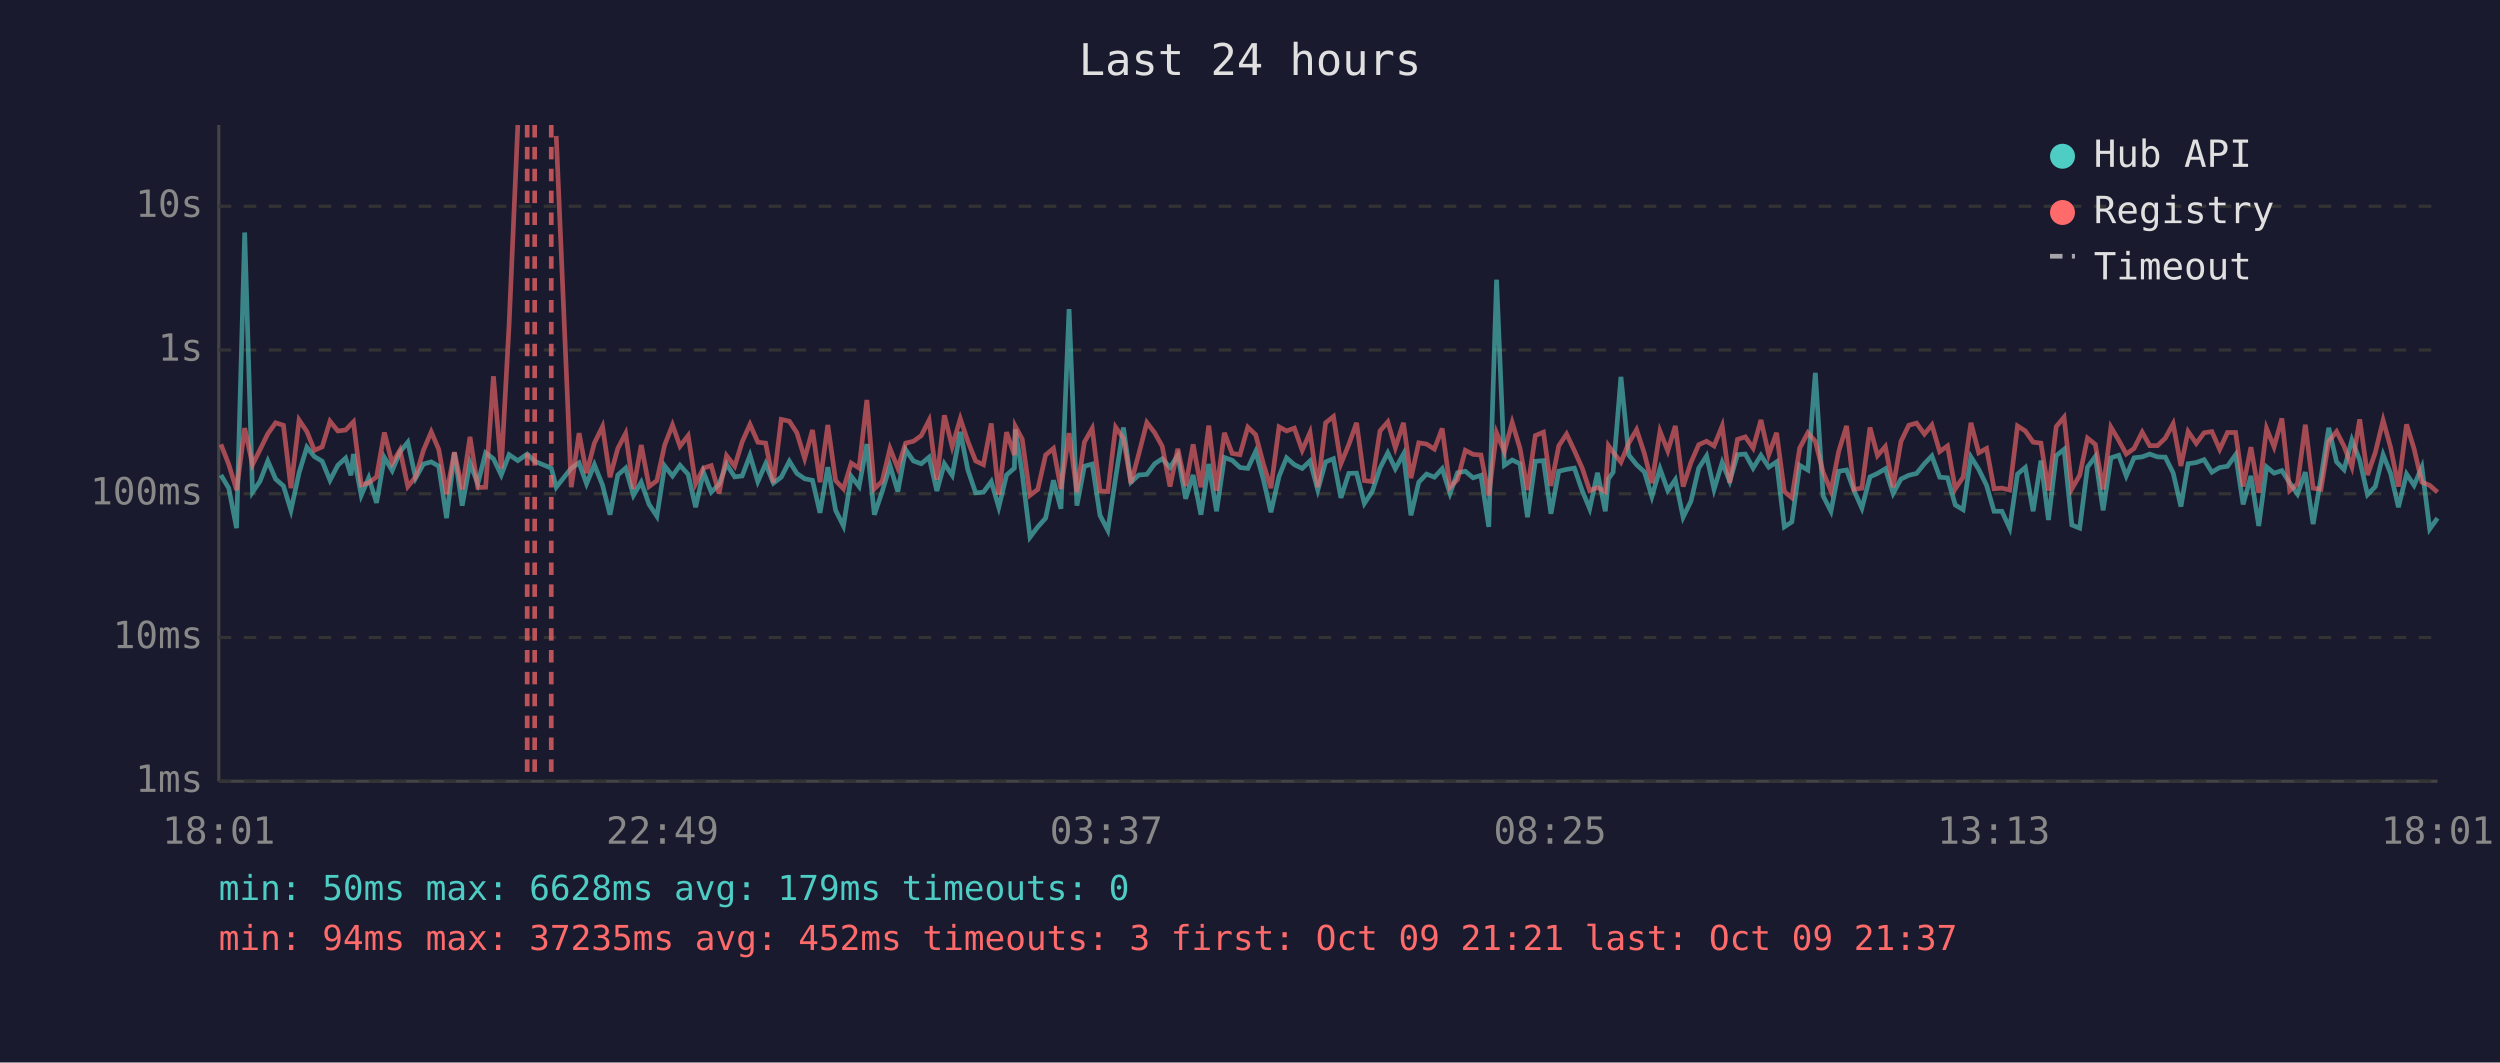
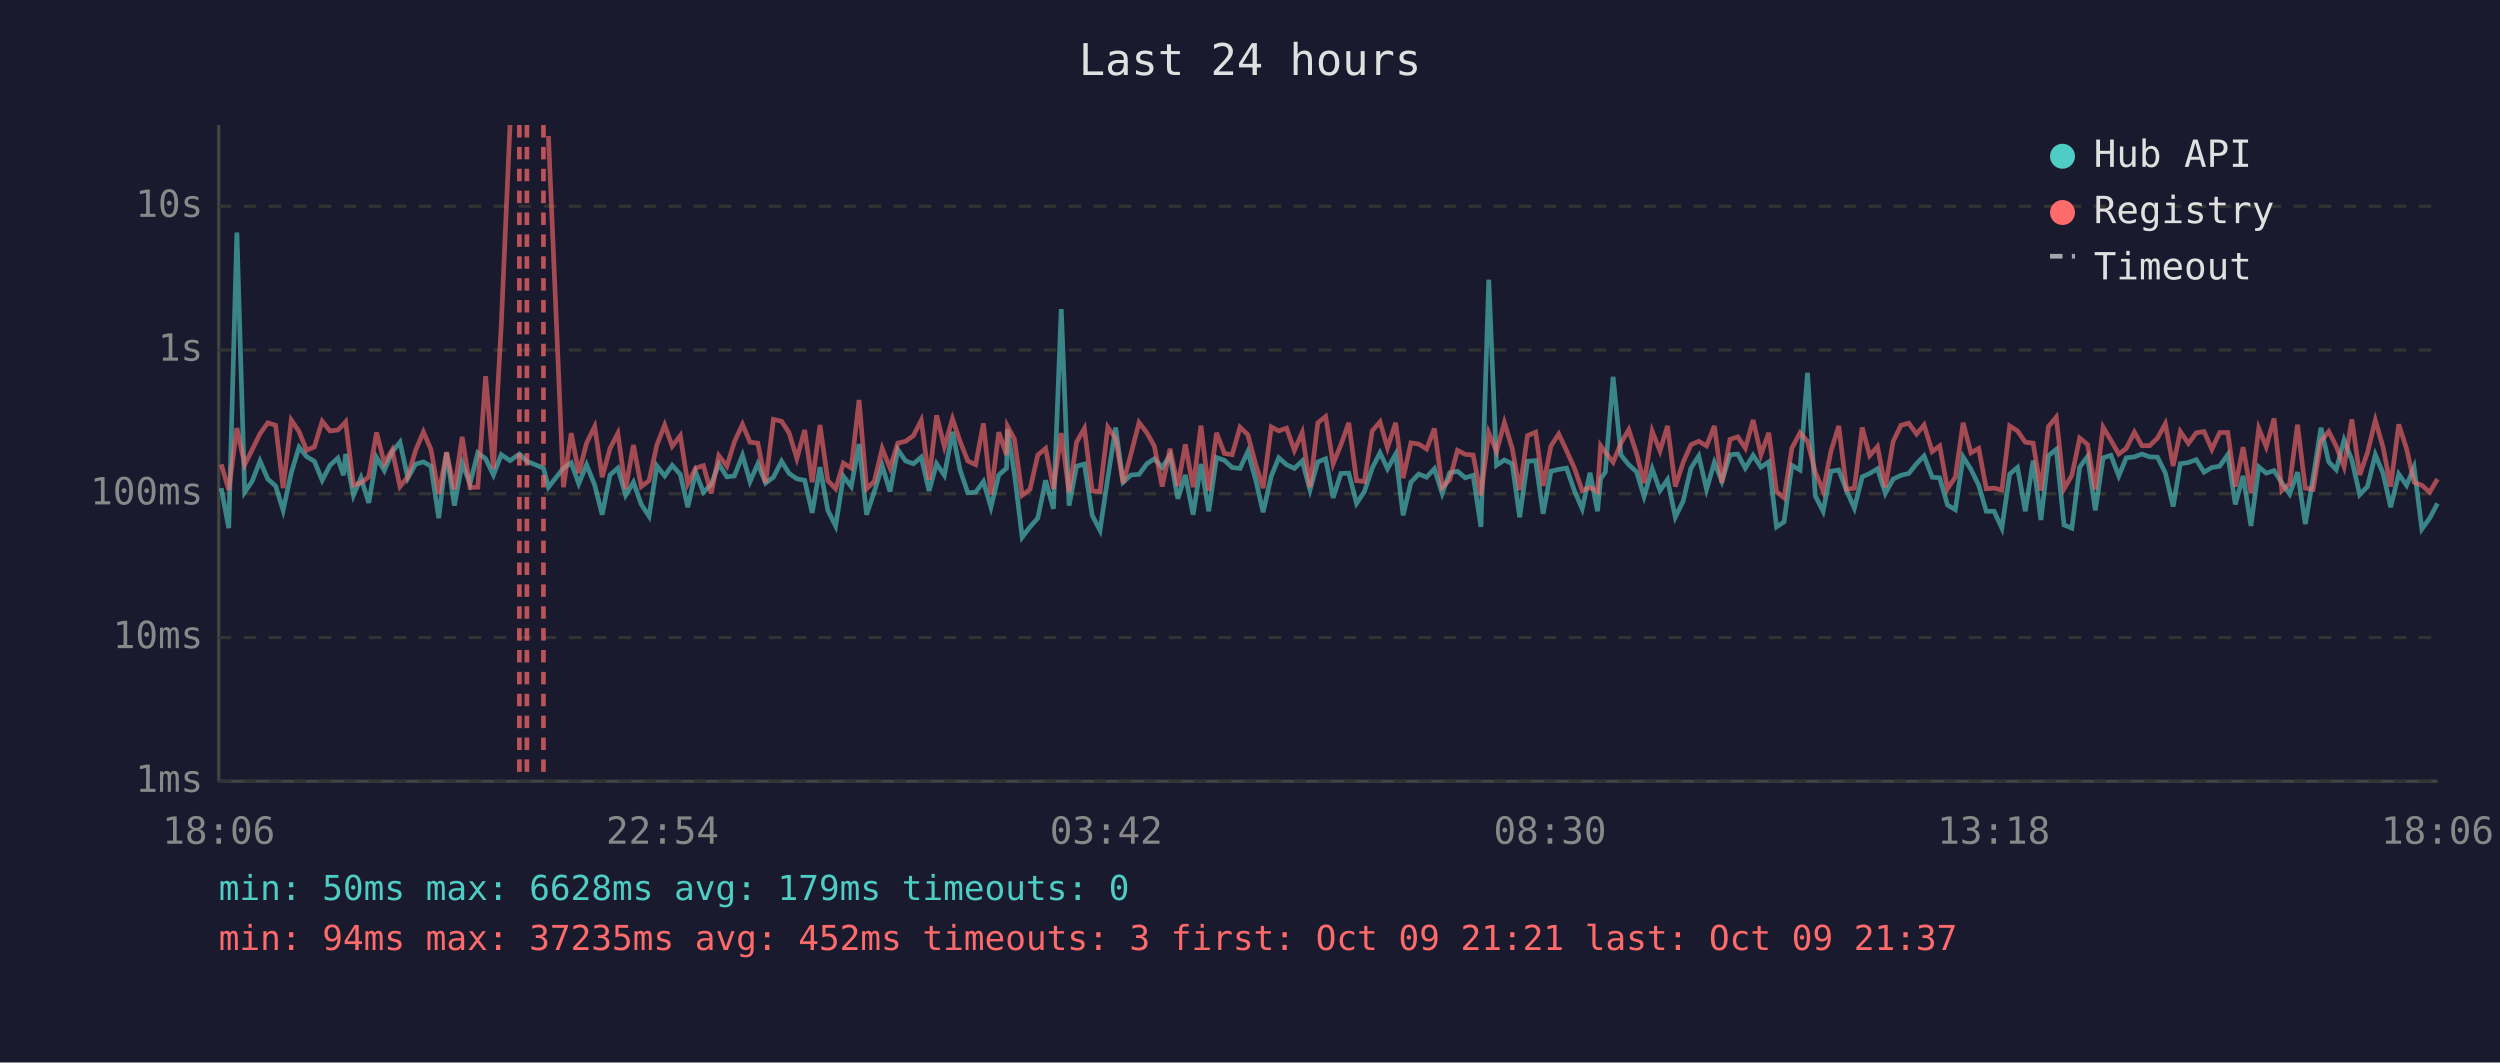
<svg xmlns="http://www.w3.org/2000/svg" viewBox="0 0 800 340" font-family="monospace" font-size="12">
  <rect width="800" height="340" fill="#1a1a2e" />
  <text x="400" y="24" fill="#e0e0e0" font-size="14" text-anchor="middle">Last 24 hours</text>
  <line x1="70" y1="40" x2="70" y2="250" stroke="#444" stroke-width="1" />
  <line x1="70" y1="250" x2="780" y2="250" stroke="#444" stroke-width="1" />
  <line x1="70" y1="250" x2="780" y2="250" stroke="#333" stroke-width="1" stroke-dasharray="4" />
  <text x="65" y="250" fill="#888" text-anchor="end" dominant-baseline="middle">1ms</text>
  <line x1="70" y1="204" x2="780" y2="204" stroke="#333" stroke-width="1" stroke-dasharray="4" />
  <text x="65" y="204" fill="#888" text-anchor="end" dominant-baseline="middle">10ms</text>
  <line x1="70" y1="158" x2="780" y2="158" stroke="#333" stroke-width="1" stroke-dasharray="4" />
  <text x="65" y="158" fill="#888" text-anchor="end" dominant-baseline="middle">100ms</text>
  <line x1="70" y1="112" x2="780" y2="112" stroke="#333" stroke-width="1" stroke-dasharray="4" />
  <text x="65" y="112" fill="#888" text-anchor="end" dominant-baseline="middle">1s</text>
  <line x1="70" y1="66" x2="780" y2="66" stroke="#333" stroke-width="1" stroke-dasharray="4" />
  <text x="65" y="66" fill="#888" text-anchor="end" dominant-baseline="middle">10s</text>
-   <text x="70" y="270" fill="#888" text-anchor="middle">18:01</text>
-   <text x="212" y="270" fill="#888" text-anchor="middle">22:49</text>
-   <text x="354" y="270" fill="#888" text-anchor="middle">03:37</text>
-   <text x="496" y="270" fill="#888" text-anchor="middle">08:25</text>
-   <text x="638" y="270" fill="#888" text-anchor="middle">13:13</text>
-   <text x="780" y="270" fill="#888" text-anchor="middle">18:01</text>
-   <polyline points="70.7,152.0 73.2,156.2 75.7,169.0 78.3,74.4 80.8,157.5 83.2,154.0 85.7,147.5 88.2,153.3 90.7,155.5 93.1,163.3 95.7,151.3 98.2,143.1 100.6,146.1 103.1,147.6 105.6,153.7 108.1,148.9 110.6,146.6 112.3,152.1 113.1,145.3 115.6,158.5 118.0,152.9 120.5,160.9 123.0,146.4 125.5,150.6 128.0,144.6 130.5,141.5 133.0,153.0 135.5,148.5 138.0,147.8 140.4,149.2 142.9,165.8 145.4,144.8 147.9,161.8 150.4,148.2 152.9,154.8 155.4,144.9 157.9,146.8 160.4,152.0 162.9,145.5 165.7,147.4 168.7,145.3 171.1,147.6 176.4,149.8 178.0,155.9 182.8,149.8 185.3,148.1 187.7,154.8 190.2,148.7 192.8,155.2 195.2,164.7 197.7,152.0 200.2,149.8 202.7,158.5 205.2,154.3 207.7,161.4 210.2,165.2 212.7,149.1 215.2,152.3 217.6,148.9 220.2,151.8 222.6,162.3 225.1,151.1 227.6,157.5 230.1,155.0 232.5,148.5 235.1,152.6 237.5,152.3 240.0,145.7 242.5,154.1 245.0,148.4 247.5,154.6 250.0,152.7 252.6,147.6 255.0,151.5 257.5,153.2 260.0,153.7 262.4,164.1 264.9,149.5 267.4,163.3 269.9,168.3 272.4,152.4 274.9,155.7 277.4,142.1 279.8,164.7 282.3,157.3 284.8,149.0 287.3,157.3 289.8,143.9 292.3,147.5 294.8,148.4 297.3,146.3 299.8,157.1 302.2,148.4 304.7,152.1 307.3,138.2 309.7,150.3 312.2,157.7 314.7,157.5 317.2,154.1 319.6,162.3 322.1,152.0 324.6,149.8 324.9,137.4 327.1,151.5 329.6,171.9 332.1,168.6 334.6,165.8 337.1,153.7 339.5,162.8 342.1,98.9 344.6,161.8 347.0,149.2 349.5,148.5 352.0,164.9 354.5,169.7 357.0,152.9 359.5,136.8 361.9,154.3 364.4,152.0 367.0,151.8 369.5,148.4 371.9,146.8 374.4,149.6 376.9,145.7 379.4,159.6 381.8,152.0 384.3,164.7 386.8,148.5 389.3,163.6 391.8,146.4 394.3,147.3 396.8,149.6 399.3,149.9 401.8,144.5 404.3,153.5 406.7,163.9 409.3,152.4 411.7,146.5 414.2,148.7 416.7,149.9 419.2,147.5 421.7,156.8 424.2,147.8 426.7,146.8 429.1,159.3 431.6,151.5 434.1,151.4 436.6,161.1 439.1,157.3 441.6,149.8 444.1,144.9 446.5,150.0 449.1,145.3 451.5,164.9 454.0,154.3 456.5,151.7 459.0,152.7 461.5,150.0 464.0,157.9 466.4,151.3 468.9,150.8 471.4,152.9 473.9,152.1 476.4,168.6 478.9,89.5 481.4,148.9 483.9,147.2 486.4,148.4 488.8,165.5 491.3,147.6 493.9,147.4 496.3,164.4 498.8,150.8 501.3,150.2 503.8,149.8 506.3,157.0 508.7,162.8 511.2,151.3 513.7,163.6 514.7,153.2 516.2,151.1 518.7,120.6 521.2,145.6 523.7,148.7 526.2,151.0 528.6,158.9 531.2,150.0 533.7,157.0 536.1,153.5 538.6,165.5 541.1,160.4 543.6,149.8 546.1,145.9 548.5,156.6 551.1,148.0 553.5,154.0 556.0,145.5 558.5,145.3 561.0,149.8 563.5,145.7 566.0,149.5 568.5,147.8 571.0,168.6 573.4,167.0 575.9,148.9 578.5,150.4 580.9,119.3 583.4,158.7 585.9,163.6 588.4,150.8 590.9,150.4 593.3,157.0 595.8,162.6 598.4,152.6 600.8,151.5 603.3,150.0 605.8,157.9 608.3,153.3 610.8,152.1 613.3,151.5 615.8,148.4 618.2,145.9 620.7,152.7 623.2,152.9 625.7,161.6 628.2,163.1 630.7,146.2 633.2,150.2 635.7,155.3 638.1,163.6 640.6,163.6 643.1,169.0 645.6,151.7 648.1,149.6 650.6,163.6 653.1,147.4 655.5,166.4 658.0,145.8 660.5,143.8 663.0,168.0 665.5,169.0 668.0,149.5 670.5,146.1 673.0,163.3 675.5,146.5 678.0,145.7 680.4,152.3 682.9,146.5 685.5,146.2 687.9,145.3 690.4,146.2 692.9,146.3 695.4,151.3 697.9,162.1 700.2,148.4 702.8,148.0 705.3,147.1 707.8,151.1 710.3,149.6 712.8,149.2 715.4,145.5 717.8,161.4 720.3,152.3 722.8,168.3 725.3,149.4 727.7,151.4 730.2,150.6 732.7,154.5 735.2,158.1 737.7,151.1 740.2,167.7 742.7,152.9 745.2,136.9 747.7,147.8 750.1,150.3 752.6,140.8 755.1,147.2 757.6,158.3 760.1,155.7 762.6,145.5 765.0,151.5 767.5,162.3 770.1,151.7 772.5,155.3 775.0,149.5 777.5,169.3 780.0,165.8" fill="none" stroke="#4ecdc4" stroke-width="1.5" opacity="0.6" />
-   <polyline points="70.7,142.2 73.2,148.6 75.7,156.8 78.3,137.0 80.8,148.7 83.2,143.9 85.7,138.8 88.2,135.3 90.7,136.1 93.1,156.2 95.7,134.4 98.2,138.1 100.6,144.1 103.1,143.0 105.6,134.8 108.1,137.9 110.6,137.6 112.3,135.8 113.1,135.0 115.6,155.2 118.0,154.5 120.5,152.6 123.0,138.4 125.5,148.2 128.0,144.0 130.5,155.7 133.0,152.6 135.5,144.1 138.0,138.2 140.4,143.8 142.9,158.1 145.4,144.7 147.9,156.6 150.4,139.8 152.9,156.0 155.4,155.9 157.9,120.4 160.4,149.9 162.9,104.1 165.7,40.0" fill="none" stroke="#ff6b6b" stroke-width="1.5" opacity="0.6" />
-   <polyline points="178.0,43.5 182.8,155.9 185.3,138.6 187.7,151.4 190.2,141.8 192.8,136.5 195.2,152.7 197.7,143.5 200.2,138.7 202.7,156.4 205.2,142.4 207.7,155.7 210.2,153.8 212.7,142.4 215.2,136.0 217.6,142.8 220.2,139.4 222.6,154.8 225.1,149.8 227.6,149.0 230.1,157.9 232.5,145.8 235.1,149.2 237.5,141.4 240.0,135.8 242.5,141.5 245.0,141.8 247.5,154.5 250.0,134.2 252.6,134.8 255.0,138.5 257.5,146.7 260.0,137.6 262.4,154.3 264.9,136.0 267.4,153.8 269.9,156.4 272.4,148.2 274.9,149.8 277.4,128.0 279.8,156.4 282.3,154.0 284.8,143.5 287.3,149.8 289.8,141.8 292.3,141.2 294.8,139.4 297.3,134.5 299.8,153.5 302.2,132.9 304.7,142.9 307.3,134.0 309.7,141.2 312.2,147.5 314.7,148.7 317.2,135.5 319.6,158.3 322.1,138.3 324.6,145.6 324.9,136.4 327.1,140.5 329.6,158.5 332.1,156.6 334.6,145.6 337.1,143.5 339.5,156.4 342.1,138.6 344.6,157.5 347.0,141.5 349.5,137.1 352.0,157.1 354.5,157.3 357.0,136.7 359.5,140.3 361.9,154.6 364.4,145.3 367.0,135.2 369.5,138.5 371.9,142.8 374.4,155.7 376.9,143.6 379.4,155.5 381.8,142.2 384.3,155.9 386.8,136.2 389.3,157.0 391.8,138.5 394.3,145.1 396.8,145.5 399.3,136.7 401.8,139.1 404.3,148.5 406.7,156.2 409.3,136.6 411.7,137.9 414.2,137.0 416.7,144.1 419.2,138.4 421.7,155.9 424.2,135.3 426.7,133.3 429.1,148.4 431.6,142.3 434.1,135.3 436.6,153.8 439.1,154.1 441.6,137.9 444.1,135.0 446.5,143.3 449.1,135.3 451.5,153.0 454.0,141.7 456.5,142.1 459.0,143.7 461.5,137.1 464.0,155.9 466.4,153.5 468.9,144.1 471.4,145.4 473.9,145.6 476.4,158.5 478.9,138.5 481.4,144.5 483.9,135.2 486.4,143.5 488.8,156.8 491.3,139.4 493.9,138.3 496.3,155.5 498.8,142.7 501.3,138.9 503.8,144.2 506.3,149.8 508.7,157.0 511.2,156.0 513.7,157.3 514.7,142.6 516.2,144.7 518.7,147.9 521.2,141.8 523.7,137.5 526.2,145.1 528.6,154.6 531.2,138.0 533.7,144.3 536.1,136.3 538.6,155.7 541.1,148.0 543.6,142.3 546.1,141.2 548.5,142.7 551.1,136.3 553.5,154.5 556.0,140.6 558.5,139.8 561.0,143.4 563.5,134.4 566.0,145.5 568.5,138.5 571.0,157.3 573.4,159.3 575.9,143.4 578.5,138.5 580.9,141.2 583.4,151.1 585.9,157.1 588.4,144.4 590.9,136.3 593.3,156.6 595.8,156.2 598.4,136.8 600.8,145.8 603.3,142.9 605.8,155.9 608.3,141.3 610.8,136.1 613.3,135.4 615.8,138.9 618.2,136.0 620.7,144.5 623.2,142.7 625.7,156.4 628.2,152.7 630.7,135.3 633.2,144.9 635.7,143.5 638.1,156.4 640.6,156.2 643.1,156.8 645.6,136.3 648.1,137.9 650.6,141.5 653.1,141.8 655.5,157.0 658.0,136.5 660.5,133.5 663.0,156.4 665.5,152.1 668.0,140.2 670.5,142.2 673.0,156.6 675.5,136.7 678.0,140.9 680.4,145.3 682.9,143.5 685.5,138.3 687.9,142.6 690.4,142.6 692.9,140.2 695.4,135.6 697.9,149.1 700.2,138.1 702.8,141.9 705.3,138.5 707.8,138.1 710.3,143.8 712.8,138.4 715.4,138.4 717.8,155.7 720.3,143.1 722.8,157.7 725.3,137.1 727.7,143.0 730.2,133.9 732.7,157.0 735.2,154.8 737.7,135.9 740.2,156.2 742.7,156.6 745.2,141.2 747.7,138.1 750.1,142.8 752.6,149.4 755.1,134.2 757.6,152.0 760.1,144.8 762.6,134.5 765.0,143.2 767.5,155.7 770.1,135.8 772.5,143.6 775.0,154.3 777.5,155.3 780.0,157.5" fill="none" stroke="#ff6b6b" stroke-width="1.5" opacity="0.6" />
-   <line x1="168.7" y1="40" x2="168.7" y2="250" stroke="#ff6b6b" stroke-width="1.5" stroke-dasharray="4,3" opacity="0.7" />
-   <line x1="171.1" y1="40" x2="171.1" y2="250" stroke="#ff6b6b" stroke-width="1.5" stroke-dasharray="4,3" opacity="0.7" />
-   <line x1="176.4" y1="40" x2="176.4" y2="250" stroke="#ff6b6b" stroke-width="1.5" stroke-dasharray="4,3" opacity="0.7" />
+   <text x="70" y="270" fill="#888" text-anchor="middle">18:06</text>
+   <text x="212" y="270" fill="#888" text-anchor="middle">22:54</text>
+   <text x="354" y="270" fill="#888" text-anchor="middle">03:42</text>
+   <text x="496" y="270" fill="#888" text-anchor="middle">08:30</text>
+   <text x="638" y="270" fill="#888" text-anchor="middle">13:18</text>
+   <text x="780" y="270" fill="#888" text-anchor="middle">18:06</text>
+   <polyline points="70.8,156.2 73.2,169.0 75.8,74.4 78.3,157.5 80.7,154.0 83.2,147.5 85.7,153.3 88.2,155.5 90.6,163.3 93.2,151.3 95.7,143.1 98.1,146.1 100.6,147.6 103.1,153.7 105.6,148.9 108.1,146.6 109.9,152.1 110.6,145.3 113.1,158.5 115.5,152.9 118.0,160.9 120.5,146.4 123.0,150.6 125.5,144.6 128.0,141.5 130.5,153.0 133.0,148.5 135.5,147.8 137.9,149.2 140.4,165.8 142.9,144.8 145.4,161.8 147.9,148.2 150.4,154.8 152.9,144.9 155.4,146.8 157.9,152.0 160.4,145.5 163.2,147.4 166.2,145.3 168.6,147.6 173.9,149.8 175.5,155.9 180.3,149.8 182.8,148.1 185.2,154.8 187.7,148.7 190.3,155.2 192.7,164.7 195.2,152.0 197.7,149.8 200.2,158.5 202.7,154.3 205.2,161.4 207.7,165.2 210.2,149.1 212.7,152.3 215.1,148.9 217.7,151.8 220.1,162.3 222.6,151.1 225.1,157.5 227.6,155.0 230.0,148.5 232.6,152.6 235.0,152.3 237.6,145.7 240.0,154.1 242.5,148.4 245.0,154.6 247.5,152.7 250.1,147.6 252.5,151.5 255.0,153.2 257.5,153.7 259.9,164.1 262.4,149.5 264.9,163.3 267.4,168.3 269.9,152.4 272.4,155.7 274.9,142.1 277.3,164.7 279.8,157.3 282.3,149.0 284.8,157.3 287.3,143.9 289.8,147.5 292.3,148.4 294.8,146.3 297.3,157.1 299.7,148.4 302.2,152.1 304.8,138.2 307.2,150.3 309.7,157.7 312.2,157.5 314.7,154.1 317.1,162.3 319.6,152.0 322.1,149.8 322.4,137.4 324.6,151.5 327.1,171.9 329.6,168.6 332.1,165.8 334.6,153.7 337.1,162.8 339.6,98.9 342.1,161.8 344.5,149.2 347.0,148.5 349.5,164.9 352.0,169.7 354.5,152.9 357.0,136.8 359.4,154.3 361.9,152.0 364.5,151.8 367.0,148.4 369.4,146.8 371.9,149.6 374.4,145.7 376.9,159.6 379.3,152.0 381.8,164.7 384.3,148.5 386.8,163.6 389.3,146.4 391.8,147.3 394.3,149.6 396.8,149.9 399.3,144.5 401.8,153.5 404.2,163.9 406.8,152.4 409.2,146.5 411.7,148.7 414.2,149.9 416.7,147.5 419.2,156.8 421.7,147.8 424.2,146.8 426.6,159.3 429.1,151.5 431.6,151.4 434.1,161.1 436.6,157.3 439.1,149.8 441.6,144.9 444.0,150.0 446.6,145.3 449.0,164.9 451.5,154.3 454.0,151.7 456.5,152.7 459.0,150.0 461.5,157.9 463.9,151.3 466.4,150.8 468.9,152.9 471.4,152.1 473.9,168.6 476.4,89.5 478.9,148.9 481.4,147.2 483.9,148.4 486.3,165.5 488.8,147.6 491.4,147.4 493.8,164.4 496.3,150.8 498.8,150.2 501.3,149.8 503.8,157.0 506.3,162.8 508.8,151.3 511.2,163.6 512.2,153.2 513.7,151.1 516.2,120.6 518.7,145.6 521.2,148.7 523.7,151.0 526.1,158.9 528.7,150.0 531.2,157.0 533.6,153.5 536.1,165.5 538.6,160.4 541.1,149.8 543.6,145.9 546.1,156.6 548.6,148.0 551.0,154.0 553.6,145.5 556.1,145.3 558.5,149.8 561.0,145.7 563.5,149.5 566.0,147.8 568.5,168.6 570.9,167.0 573.4,148.9 576.0,150.4 578.4,119.3 580.9,158.7 583.4,163.6 585.9,150.8 588.4,150.4 590.9,157.0 593.4,162.6 595.9,152.6 598.3,151.5 600.8,150.0 603.3,157.9 605.8,153.3 608.3,152.1 610.8,151.5 613.3,148.4 615.7,145.9 618.3,152.7 620.7,152.9 623.2,161.6 625.7,163.1 628.2,146.2 630.7,150.2 633.2,155.3 635.6,163.6 638.1,163.6 640.6,169.0 643.1,151.7 645.6,149.6 648.1,163.6 650.6,147.4 653.1,166.4 655.5,145.8 658.0,143.8 660.5,168.0 663.0,169.0 665.5,149.5 668.0,146.1 670.5,163.3 673.0,146.5 675.5,145.7 678.0,152.3 680.4,146.5 683.0,146.2 685.4,145.3 687.9,146.2 690.4,146.3 692.9,151.3 695.4,162.1 697.7,148.4 700.3,148.0 702.8,147.1 705.3,151.1 707.8,149.6 710.3,149.2 712.9,145.5 715.3,161.4 717.8,152.3 720.3,168.3 722.8,149.4 725.2,151.4 727.7,150.6 730.2,154.5 732.7,158.1 735.2,151.1 737.7,167.7 740.2,152.9 742.7,136.9 745.2,147.8 747.6,150.3 750.1,140.8 752.6,147.2 755.1,158.3 757.6,155.7 760.1,145.5 762.6,151.5 765.0,162.3 767.6,151.7 770.1,155.3 772.5,149.5 775.0,169.3 777.5,165.8 780.0,161.1" fill="none" stroke="#4ecdc4" stroke-width="1.5" opacity="0.6" />
+   <polyline points="70.8,148.6 73.2,156.8 75.8,137.0 78.3,148.7 80.7,143.9 83.2,138.8 85.7,135.3 88.2,136.1 90.6,156.2 93.2,134.4 95.7,138.1 98.1,144.1 100.6,143.0 103.1,134.8 105.6,137.9 108.1,137.6 109.9,135.8 110.6,135.0 113.1,155.2 115.5,154.5 118.0,152.6 120.5,138.4 123.0,148.2 125.5,144.0 128.0,155.7 130.5,152.6 133.0,144.1 135.5,138.2 137.9,143.8 140.4,158.1 142.9,144.7 145.4,156.6 147.9,139.8 150.4,156.0 152.9,155.9 155.4,120.4 157.9,149.9 160.4,104.1 163.2,40.0" fill="none" stroke="#ff6b6b" stroke-width="1.5" opacity="0.6" />
+   <polyline points="175.5,43.5 180.3,155.9 182.8,138.6 185.2,151.4 187.7,141.8 190.3,136.5 192.7,152.7 195.2,143.5 197.7,138.7 200.2,156.4 202.7,142.4 205.2,155.7 207.7,153.8 210.2,142.4 212.7,136.0 215.1,142.8 217.7,139.4 220.1,154.8 222.6,149.8 225.1,149.0 227.6,157.9 230.0,145.8 232.6,149.2 235.0,141.4 237.6,135.8 240.0,141.5 242.5,141.8 245.0,154.5 247.5,134.2 250.1,134.8 252.5,138.5 255.0,146.7 257.5,137.6 259.9,154.3 262.4,136.0 264.9,153.8 267.4,156.4 269.9,148.2 272.4,149.8 274.9,128.0 277.3,156.4 279.8,154.0 282.3,143.5 284.8,149.8 287.3,141.8 289.8,141.2 292.3,139.4 294.8,134.5 297.3,153.5 299.7,132.9 302.2,142.9 304.8,134.0 307.2,141.2 309.7,147.5 312.2,148.7 314.7,135.5 317.1,158.3 319.6,138.3 322.1,145.6 322.4,136.4 324.6,140.5 327.1,158.5 329.6,156.6 332.1,145.6 334.6,143.5 337.1,156.4 339.6,138.6 342.1,157.5 344.5,141.5 347.0,137.1 349.5,157.1 352.0,157.3 354.5,136.7 357.0,140.3 359.4,154.6 361.9,145.3 364.5,135.2 367.0,138.5 369.4,142.8 371.9,155.7 374.4,143.6 376.9,155.5 379.3,142.2 381.8,155.9 384.3,136.2 386.8,157.0 389.3,138.5 391.8,145.1 394.3,145.5 396.8,136.7 399.3,139.1 401.8,148.5 404.2,156.2 406.8,136.6 409.2,137.9 411.7,137.0 414.2,144.1 416.7,138.4 419.2,155.9 421.7,135.3 424.2,133.3 426.6,148.4 429.1,142.3 431.6,135.3 434.1,153.8 436.6,154.1 439.1,137.9 441.6,135.0 444.0,143.3 446.6,135.3 449.0,153.0 451.5,141.7 454.0,142.1 456.5,143.7 459.0,137.1 461.5,155.9 463.9,153.5 466.4,144.1 468.9,145.4 471.4,145.6 473.9,158.5 476.4,138.5 478.9,144.5 481.4,135.2 483.9,143.5 486.3,156.8 488.8,139.4 491.4,138.3 493.8,155.5 496.3,142.7 498.8,138.9 501.3,144.2 503.8,149.8 506.3,157.0 508.8,156.0 511.2,157.3 512.2,142.6 513.7,144.7 516.2,147.9 518.7,141.8 521.2,137.5 523.7,145.1 526.1,154.6 528.7,138.0 531.2,144.3 533.6,136.3 536.1,155.7 538.6,148.0 541.1,142.3 543.6,141.2 546.1,142.7 548.6,136.3 551.0,154.5 553.6,140.6 556.1,139.8 558.5,143.4 561.0,134.4 563.5,145.5 566.0,138.5 568.5,157.3 570.9,159.3 573.4,143.4 576.0,138.5 578.4,141.2 580.9,151.1 583.4,157.1 585.9,144.4 588.4,136.3 590.9,156.6 593.4,156.2 595.9,136.8 598.3,145.8 600.8,142.9 603.3,155.9 605.8,141.3 608.3,136.1 610.8,135.4 613.3,138.9 615.7,136.0 618.3,144.5 620.7,142.7 623.2,156.4 625.7,152.7 628.2,135.3 630.7,144.9 633.2,143.5 635.6,156.4 638.1,156.2 640.6,156.8 643.1,136.3 645.6,137.9 648.1,141.5 650.6,141.8 653.1,157.0 655.5,136.5 658.0,133.5 660.5,156.4 663.0,152.1 665.5,140.2 668.0,142.2 670.5,156.6 673.0,136.7 675.5,140.9 678.0,145.3 680.4,143.5 683.0,138.3 685.4,142.6 687.9,142.6 690.4,140.2 692.9,135.6 695.4,149.1 697.7,138.1 700.3,141.9 702.8,138.5 705.3,138.1 707.8,143.8 710.3,138.4 712.9,138.4 715.3,155.7 717.8,143.1 720.3,157.7 722.8,137.1 725.2,143.0 727.7,133.9 730.2,157.0 732.7,154.8 735.2,135.9 737.7,156.2 740.2,156.6 742.7,141.2 745.2,138.1 747.6,142.8 750.1,149.4 752.6,134.2 755.1,152.0 757.6,144.8 760.1,134.5 762.6,143.2 765.0,155.7 767.6,135.8 770.1,143.6 772.5,154.3 775.0,155.3 777.5,157.5 780.0,153.3" fill="none" stroke="#ff6b6b" stroke-width="1.5" opacity="0.6" />
+   <line x1="166.2" y1="40" x2="166.2" y2="250" stroke="#ff6b6b" stroke-width="1.5" stroke-dasharray="4,3" opacity="0.7" />
+   <line x1="168.6" y1="40" x2="168.6" y2="250" stroke="#ff6b6b" stroke-width="1.5" stroke-dasharray="4,3" opacity="0.7" />
+   <line x1="173.9" y1="40" x2="173.9" y2="250" stroke="#ff6b6b" stroke-width="1.5" stroke-dasharray="4,3" opacity="0.7" />
  <circle cx="660" cy="50" r="4" fill="#4ecdc4" />
  <text x="670" y="50" fill="#e0e0e0" dominant-baseline="middle">Hub API</text>
  <circle cx="660" cy="68" r="4" fill="#ff6b6b" />
  <text x="670" y="68" fill="#e0e0e0" dominant-baseline="middle">Registry</text>
  <line x1="656" y1="82" x2="664" y2="82" stroke="#e0e0e0" stroke-width="1.5" stroke-dasharray="4,3" opacity="0.7" />
  <text x="670" y="86" fill="#e0e0e0" dominant-baseline="middle">Timeout</text>
  <text x="70" y="288" fill="#4ecdc4" font-size="11">min: 50ms  max: 6628ms  avg: 179ms  timeouts: 0</text>
  <text x="70" y="304" fill="#ff6b6b" font-size="11">min: 94ms  max: 37235ms  avg: 452ms  timeouts: 3  first: Oct 09 21:21  last: Oct 09 21:37</text>
</svg>
